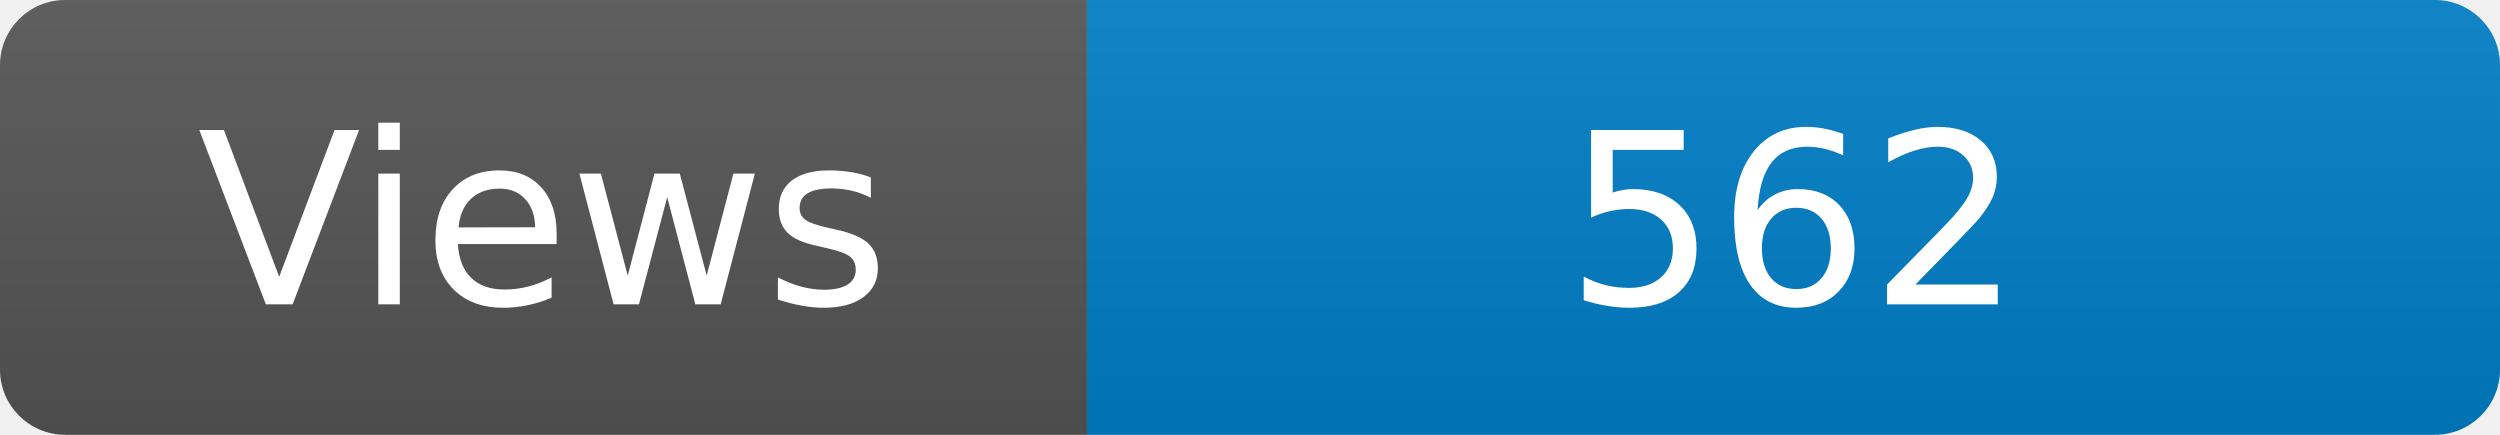
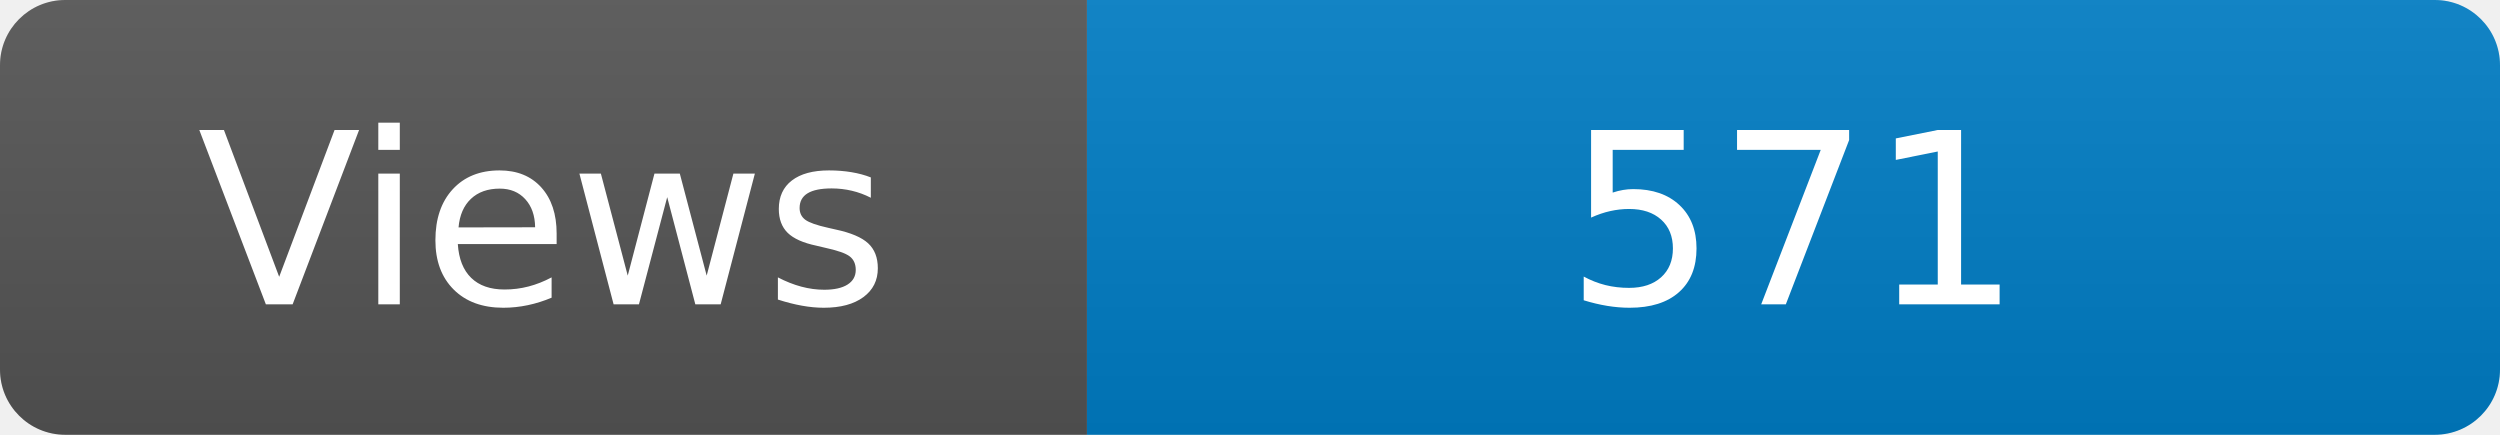
<svg xmlns="http://www.w3.org/2000/svg" width="115" height="20" role="img" aria-label="Maintained?: yes">
  <linearGradient id="s" x2="0" y2="100%">
    <stop offset="0" stop-color="#bbb" stop-opacity=".1" />
    <stop offset="1" stop-opacity=".1" />
  </linearGradient>
  <clipPath id="r">
    <rect width="115" height="20" rx="3" fill="#fff" />
  </clipPath>
  <g clip-path="url(#r)">
    <rect width="50" height="20" fill="#555" />
    <rect x="50" width="160" height="20" fill="#007ec6" />
    <rect width="115" height="20" fill="url(#s)" />
  </g>
  <g fill="#fff" text-anchor="middle" font-family="Verdana,Geneva,DejaVu Sans,sans-serif" font-size="110">
    <text x="250" y="140" transform="scale(.1)" fill="#fff">Views</text>
-     <text x="825" y="140" transform="scale(.1)" fill="#fff">562</text>
+     <text x="825" y="140" transform="scale(.1)" fill="#fff">571</text>
  </g>
</svg>
